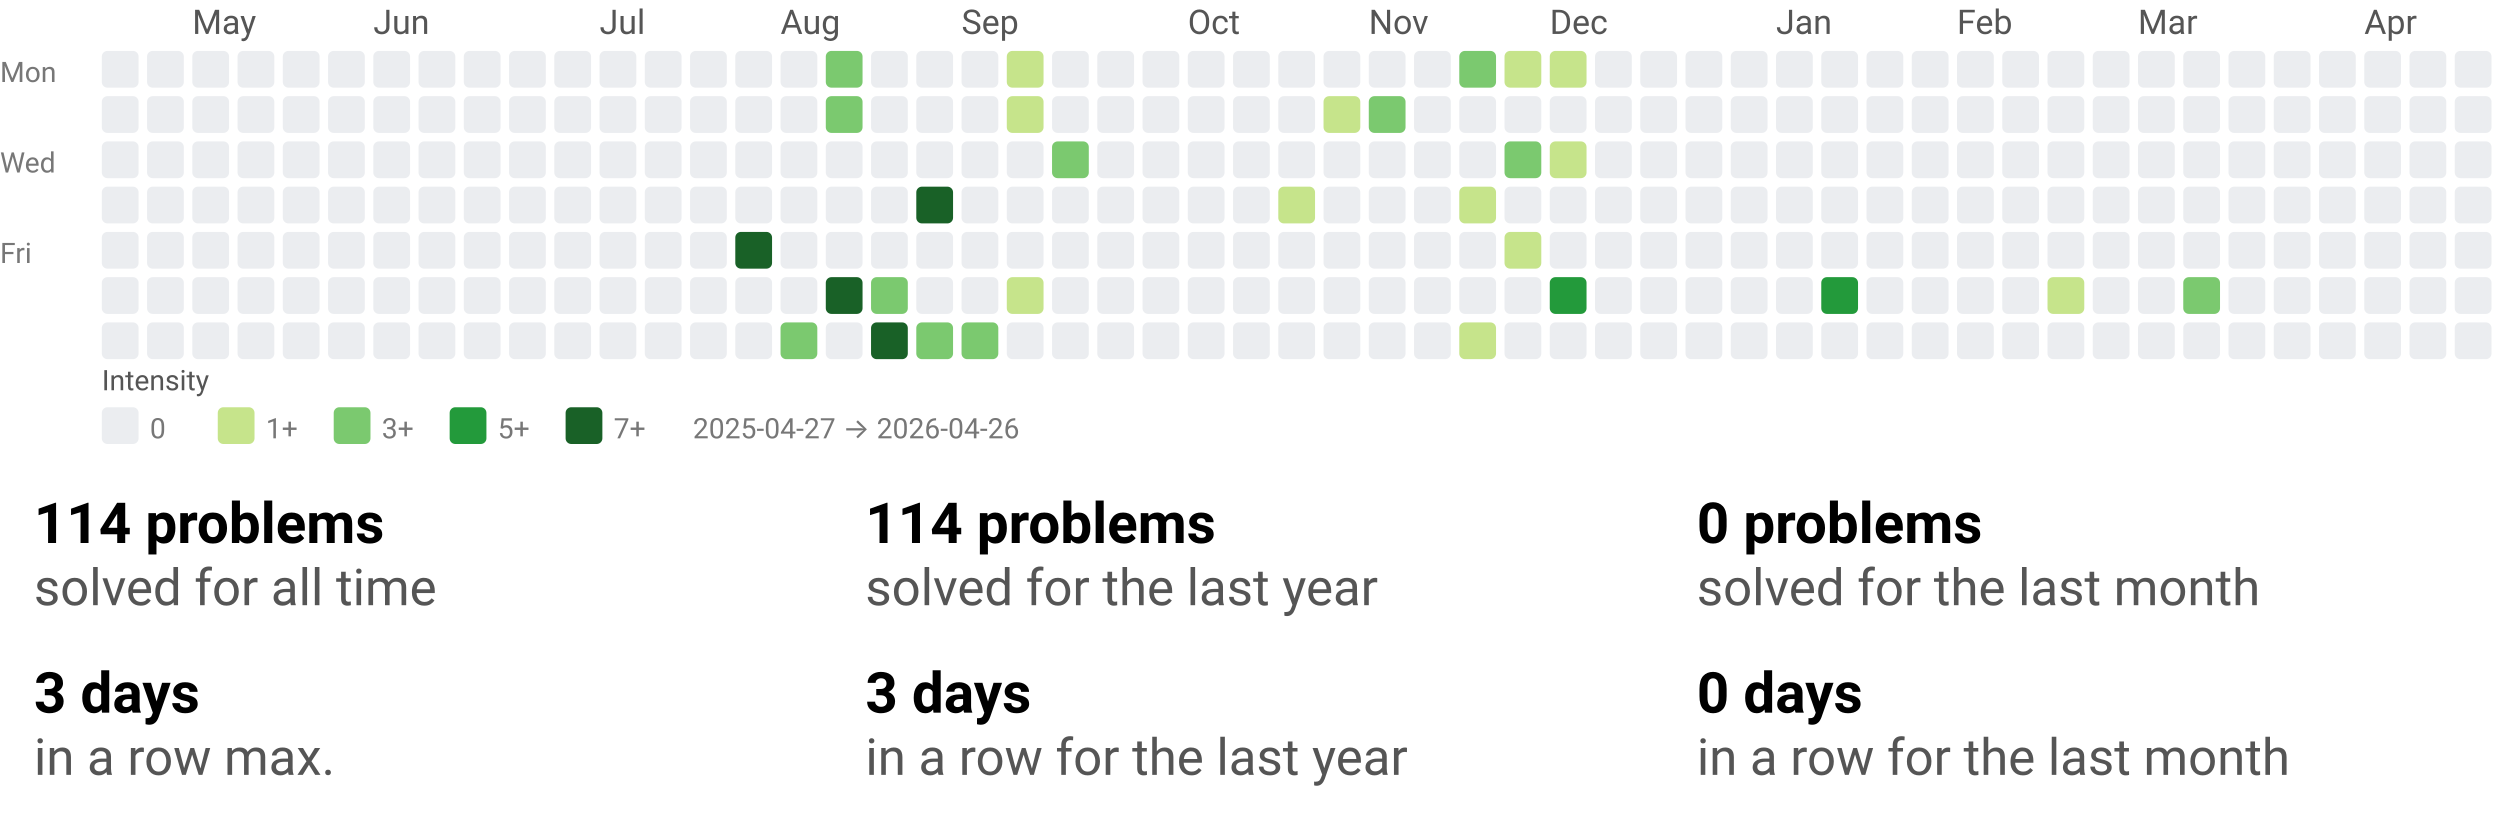
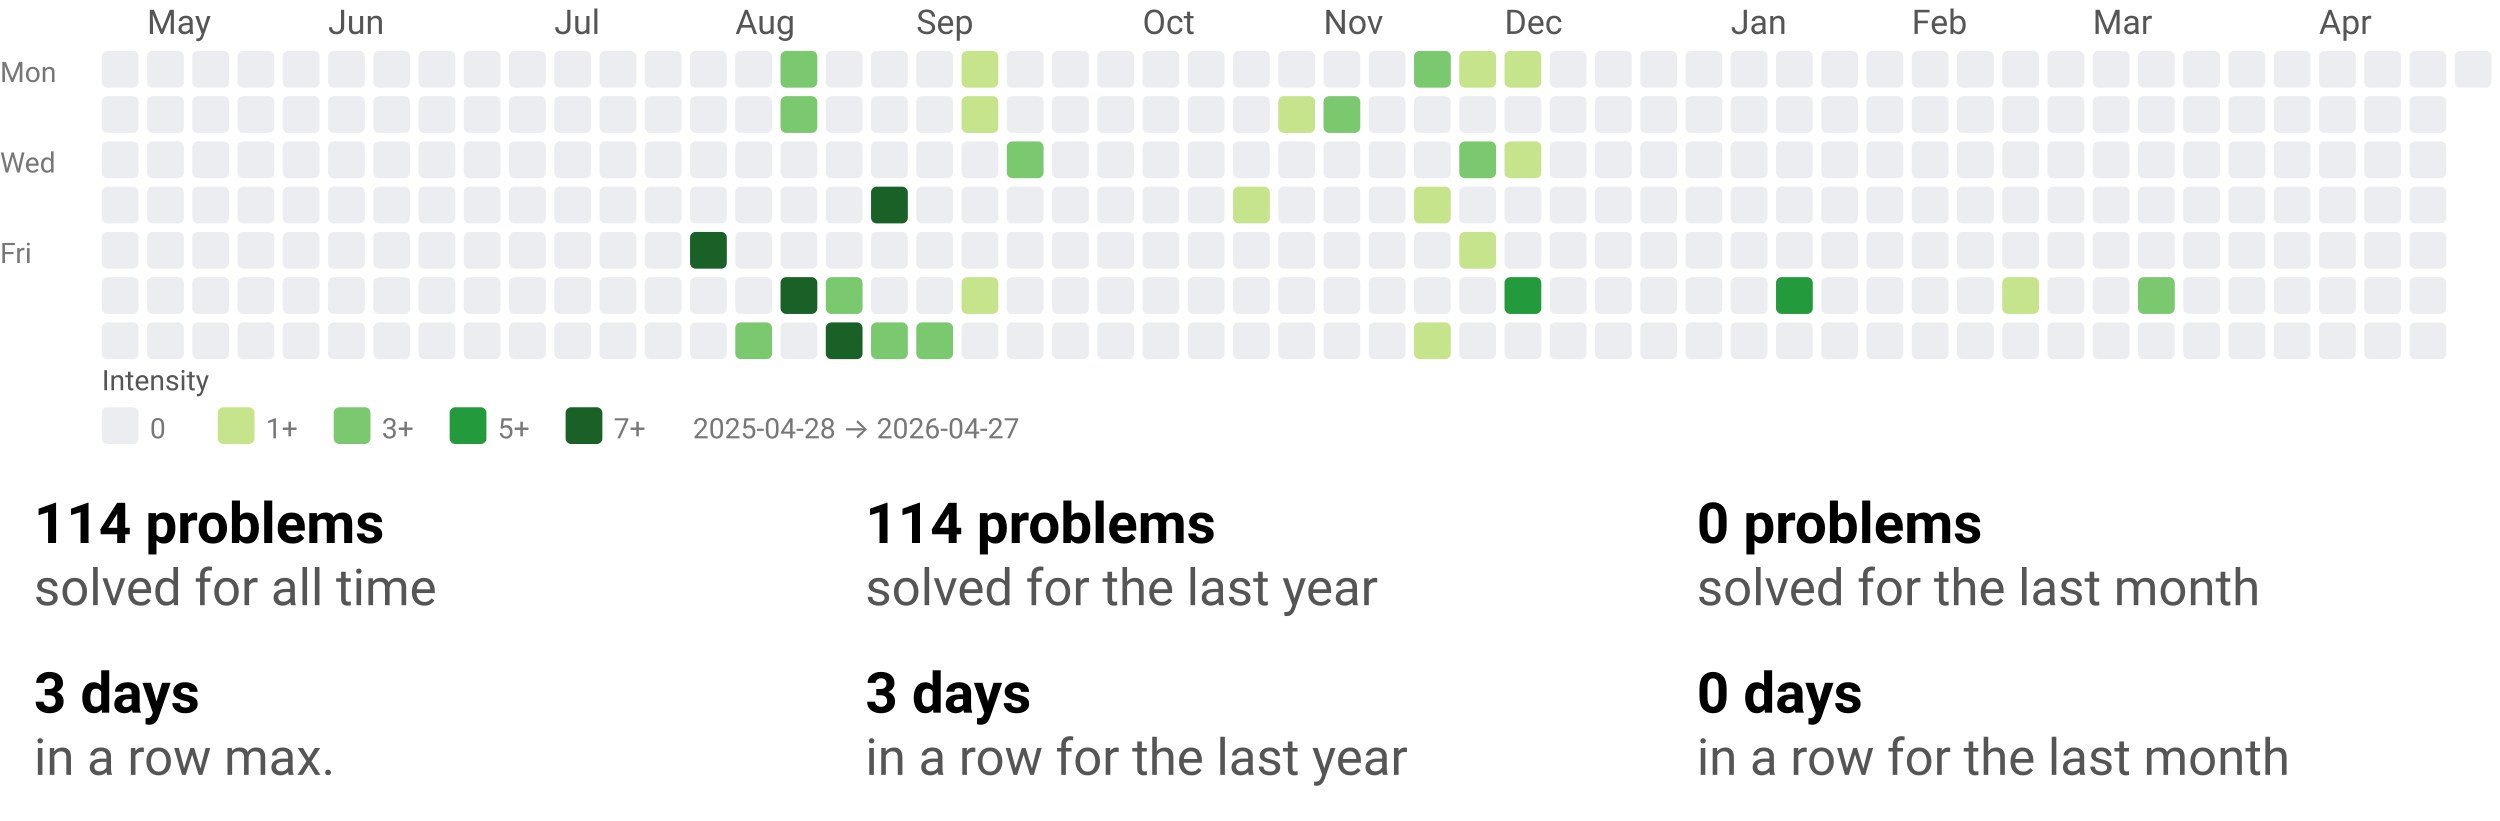
<svg xmlns="http://www.w3.org/2000/svg" width="884" height="290" viewBox="0 0 884 290" role="img" aria-labelledby="t d">
  <style>text{font-family:system-ui,-apple-system, Segoe UI, Roboto, Ubuntu, Cantarell, Noto Sans, sans-serif;}</style>
  <svg width="884" height="158" viewBox="0 0 884 158" role="img" aria-labelledby="title desc">
    <style>text{font-family:system-ui,-apple-system, Segoe UI, Roboto, Ubuntu, Cantarell, Noto Sans, sans-serif;}</style>
-     <text x="68" y="12" fill="#555">May</text>
-     <text x="132" y="12" fill="#555">Jun</text>
-     <text x="212" y="12" fill="#555">Jul</text>
-     <text x="276" y="12" fill="#555">Aug</text>
-     <text x="340" y="12" fill="#555">Sep</text>
-     <text x="420" y="12" fill="#555">Oct</text>
-     <text x="484" y="12" fill="#555">Nov</text>
-     <text x="548" y="12" fill="#555">Dec</text>
-     <text x="628" y="12" fill="#555">Jan</text>
-     <text x="692" y="12" fill="#555">Feb</text>
-     <text x="756" y="12" fill="#555">Mar</text>
-     <text x="836" y="12" fill="#555">Apr</text>
+     <text x="52" y="12" fill="#555">May</text>
+     <text x="116" y="12" fill="#555">Jun</text>
+     <text x="196" y="12" fill="#555">Jul</text>
+     <text x="260" y="12" fill="#555">Aug</text>
+     <text x="324" y="12" fill="#555">Sep</text>
+     <text x="404" y="12" fill="#555">Oct</text>
+     <text x="468" y="12" fill="#555">Nov</text>
+     <text x="532" y="12" fill="#555">Dec</text>
+     <text x="612" y="12" fill="#555">Jan</text>
+     <text x="676" y="12" fill="#555">Feb</text>
+     <text x="740" y="12" fill="#555">Mar</text>
+     <text x="820" y="12" fill="#555">Apr</text>
    <text x="0" y="29" font-size="10" fill="#777">Mon</text>
    <text x="0" y="61" font-size="10" fill="#777">Wed</text>
    <text x="0" y="93" font-size="10" fill="#777">Fri</text>
    <rect x="36" y="18" width="13" height="13" rx="2" ry="2" fill="#ebedf0" />
    <rect x="36" y="34" width="13" height="13" rx="2" ry="2" fill="#ebedf0" />
    <rect x="36" y="50" width="13" height="13" rx="2" ry="2" fill="#ebedf0" />
    <rect x="36" y="66" width="13" height="13" rx="2" ry="2" fill="#ebedf0" />
    <rect x="36" y="82" width="13" height="13" rx="2" ry="2" fill="#ebedf0" />
    <rect x="36" y="98" width="13" height="13" rx="2" ry="2" fill="#ebedf0" />
    <rect x="36" y="114" width="13" height="13" rx="2" ry="2" fill="#ebedf0" />
    <rect x="52" y="18" width="13" height="13" rx="2" ry="2" fill="#ebedf0" />
    <rect x="52" y="34" width="13" height="13" rx="2" ry="2" fill="#ebedf0" />
    <rect x="52" y="50" width="13" height="13" rx="2" ry="2" fill="#ebedf0" />
    <rect x="52" y="66" width="13" height="13" rx="2" ry="2" fill="#ebedf0" />
    <rect x="52" y="82" width="13" height="13" rx="2" ry="2" fill="#ebedf0" />
    <rect x="52" y="98" width="13" height="13" rx="2" ry="2" fill="#ebedf0" />
    <rect x="52" y="114" width="13" height="13" rx="2" ry="2" fill="#ebedf0" />
    <rect x="68" y="18" width="13" height="13" rx="2" ry="2" fill="#ebedf0" />
    <rect x="68" y="34" width="13" height="13" rx="2" ry="2" fill="#ebedf0" />
    <rect x="68" y="50" width="13" height="13" rx="2" ry="2" fill="#ebedf0" />
    <rect x="68" y="66" width="13" height="13" rx="2" ry="2" fill="#ebedf0" />
    <rect x="68" y="82" width="13" height="13" rx="2" ry="2" fill="#ebedf0" />
    <rect x="68" y="98" width="13" height="13" rx="2" ry="2" fill="#ebedf0" />
    <rect x="68" y="114" width="13" height="13" rx="2" ry="2" fill="#ebedf0" />
    <rect x="84" y="18" width="13" height="13" rx="2" ry="2" fill="#ebedf0" />
    <rect x="84" y="34" width="13" height="13" rx="2" ry="2" fill="#ebedf0" />
    <rect x="84" y="50" width="13" height="13" rx="2" ry="2" fill="#ebedf0" />
    <rect x="84" y="66" width="13" height="13" rx="2" ry="2" fill="#ebedf0" />
    <rect x="84" y="82" width="13" height="13" rx="2" ry="2" fill="#ebedf0" />
    <rect x="84" y="98" width="13" height="13" rx="2" ry="2" fill="#ebedf0" />
    <rect x="84" y="114" width="13" height="13" rx="2" ry="2" fill="#ebedf0" />
    <rect x="100" y="18" width="13" height="13" rx="2" ry="2" fill="#ebedf0" />
    <rect x="100" y="34" width="13" height="13" rx="2" ry="2" fill="#ebedf0" />
    <rect x="100" y="50" width="13" height="13" rx="2" ry="2" fill="#ebedf0" />
    <rect x="100" y="66" width="13" height="13" rx="2" ry="2" fill="#ebedf0" />
    <rect x="100" y="82" width="13" height="13" rx="2" ry="2" fill="#ebedf0" />
    <rect x="100" y="98" width="13" height="13" rx="2" ry="2" fill="#ebedf0" />
    <rect x="100" y="114" width="13" height="13" rx="2" ry="2" fill="#ebedf0" />
    <rect x="116" y="18" width="13" height="13" rx="2" ry="2" fill="#ebedf0" />
    <rect x="116" y="34" width="13" height="13" rx="2" ry="2" fill="#ebedf0" />
    <rect x="116" y="50" width="13" height="13" rx="2" ry="2" fill="#ebedf0" />
    <rect x="116" y="66" width="13" height="13" rx="2" ry="2" fill="#ebedf0" />
    <rect x="116" y="82" width="13" height="13" rx="2" ry="2" fill="#ebedf0" />
    <rect x="116" y="98" width="13" height="13" rx="2" ry="2" fill="#ebedf0" />
    <rect x="116" y="114" width="13" height="13" rx="2" ry="2" fill="#ebedf0" />
    <rect x="132" y="18" width="13" height="13" rx="2" ry="2" fill="#ebedf0" />
    <rect x="132" y="34" width="13" height="13" rx="2" ry="2" fill="#ebedf0" />
    <rect x="132" y="50" width="13" height="13" rx="2" ry="2" fill="#ebedf0" />
    <rect x="132" y="66" width="13" height="13" rx="2" ry="2" fill="#ebedf0" />
    <rect x="132" y="82" width="13" height="13" rx="2" ry="2" fill="#ebedf0" />
    <rect x="132" y="98" width="13" height="13" rx="2" ry="2" fill="#ebedf0" />
    <rect x="132" y="114" width="13" height="13" rx="2" ry="2" fill="#ebedf0" />
    <rect x="148" y="18" width="13" height="13" rx="2" ry="2" fill="#ebedf0" />
    <rect x="148" y="34" width="13" height="13" rx="2" ry="2" fill="#ebedf0" />
    <rect x="148" y="50" width="13" height="13" rx="2" ry="2" fill="#ebedf0" />
    <rect x="148" y="66" width="13" height="13" rx="2" ry="2" fill="#ebedf0" />
    <rect x="148" y="82" width="13" height="13" rx="2" ry="2" fill="#ebedf0" />
    <rect x="148" y="98" width="13" height="13" rx="2" ry="2" fill="#ebedf0" />
    <rect x="148" y="114" width="13" height="13" rx="2" ry="2" fill="#ebedf0" />
    <rect x="164" y="18" width="13" height="13" rx="2" ry="2" fill="#ebedf0" />
    <rect x="164" y="34" width="13" height="13" rx="2" ry="2" fill="#ebedf0" />
    <rect x="164" y="50" width="13" height="13" rx="2" ry="2" fill="#ebedf0" />
    <rect x="164" y="66" width="13" height="13" rx="2" ry="2" fill="#ebedf0" />
    <rect x="164" y="82" width="13" height="13" rx="2" ry="2" fill="#ebedf0" />
    <rect x="164" y="98" width="13" height="13" rx="2" ry="2" fill="#ebedf0" />
    <rect x="164" y="114" width="13" height="13" rx="2" ry="2" fill="#ebedf0" />
    <rect x="180" y="18" width="13" height="13" rx="2" ry="2" fill="#ebedf0" />
    <rect x="180" y="34" width="13" height="13" rx="2" ry="2" fill="#ebedf0" />
    <rect x="180" y="50" width="13" height="13" rx="2" ry="2" fill="#ebedf0" />
    <rect x="180" y="66" width="13" height="13" rx="2" ry="2" fill="#ebedf0" />
    <rect x="180" y="82" width="13" height="13" rx="2" ry="2" fill="#ebedf0" />
    <rect x="180" y="98" width="13" height="13" rx="2" ry="2" fill="#ebedf0" />
    <rect x="180" y="114" width="13" height="13" rx="2" ry="2" fill="#ebedf0" />
    <rect x="196" y="18" width="13" height="13" rx="2" ry="2" fill="#ebedf0" />
    <rect x="196" y="34" width="13" height="13" rx="2" ry="2" fill="#ebedf0" />
    <rect x="196" y="50" width="13" height="13" rx="2" ry="2" fill="#ebedf0" />
    <rect x="196" y="66" width="13" height="13" rx="2" ry="2" fill="#ebedf0" />
    <rect x="196" y="82" width="13" height="13" rx="2" ry="2" fill="#ebedf0" />
    <rect x="196" y="98" width="13" height="13" rx="2" ry="2" fill="#ebedf0" />
    <rect x="196" y="114" width="13" height="13" rx="2" ry="2" fill="#ebedf0" />
    <rect x="212" y="18" width="13" height="13" rx="2" ry="2" fill="#ebedf0" />
    <rect x="212" y="34" width="13" height="13" rx="2" ry="2" fill="#ebedf0" />
    <rect x="212" y="50" width="13" height="13" rx="2" ry="2" fill="#ebedf0" />
    <rect x="212" y="66" width="13" height="13" rx="2" ry="2" fill="#ebedf0" />
    <rect x="212" y="82" width="13" height="13" rx="2" ry="2" fill="#ebedf0" />
    <rect x="212" y="98" width="13" height="13" rx="2" ry="2" fill="#ebedf0" />
    <rect x="212" y="114" width="13" height="13" rx="2" ry="2" fill="#ebedf0" />
    <rect x="228" y="18" width="13" height="13" rx="2" ry="2" fill="#ebedf0" />
    <rect x="228" y="34" width="13" height="13" rx="2" ry="2" fill="#ebedf0" />
    <rect x="228" y="50" width="13" height="13" rx="2" ry="2" fill="#ebedf0" />
    <rect x="228" y="66" width="13" height="13" rx="2" ry="2" fill="#ebedf0" />
    <rect x="228" y="82" width="13" height="13" rx="2" ry="2" fill="#ebedf0" />
    <rect x="228" y="98" width="13" height="13" rx="2" ry="2" fill="#ebedf0" />
    <rect x="228" y="114" width="13" height="13" rx="2" ry="2" fill="#ebedf0" />
    <rect x="244" y="18" width="13" height="13" rx="2" ry="2" fill="#ebedf0" />
    <rect x="244" y="34" width="13" height="13" rx="2" ry="2" fill="#ebedf0" />
    <rect x="244" y="50" width="13" height="13" rx="2" ry="2" fill="#ebedf0" />
    <rect x="244" y="66" width="13" height="13" rx="2" ry="2" fill="#ebedf0" />
-     <rect x="244" y="82" width="13" height="13" rx="2" ry="2" fill="#ebedf0" />
+     <rect x="244" y="82" width="13" height="13" rx="2" ry="2" fill="#196127" />
    <rect x="244" y="98" width="13" height="13" rx="2" ry="2" fill="#ebedf0" />
    <rect x="244" y="114" width="13" height="13" rx="2" ry="2" fill="#ebedf0" />
    <rect x="260" y="18" width="13" height="13" rx="2" ry="2" fill="#ebedf0" />
    <rect x="260" y="34" width="13" height="13" rx="2" ry="2" fill="#ebedf0" />
    <rect x="260" y="50" width="13" height="13" rx="2" ry="2" fill="#ebedf0" />
    <rect x="260" y="66" width="13" height="13" rx="2" ry="2" fill="#ebedf0" />
-     <rect x="260" y="82" width="13" height="13" rx="2" ry="2" fill="#196127" />
+     <rect x="260" y="82" width="13" height="13" rx="2" ry="2" fill="#ebedf0" />
    <rect x="260" y="98" width="13" height="13" rx="2" ry="2" fill="#ebedf0" />
-     <rect x="260" y="114" width="13" height="13" rx="2" ry="2" fill="#ebedf0" />
-     <rect x="276" y="18" width="13" height="13" rx="2" ry="2" fill="#ebedf0" />
-     <rect x="276" y="34" width="13" height="13" rx="2" ry="2" fill="#ebedf0" />
+     <rect x="260" y="114" width="13" height="13" rx="2" ry="2" fill="#7bc96f" />
+     <rect x="276" y="18" width="13" height="13" rx="2" ry="2" fill="#7bc96f" />
+     <rect x="276" y="34" width="13" height="13" rx="2" ry="2" fill="#7bc96f" />
    <rect x="276" y="50" width="13" height="13" rx="2" ry="2" fill="#ebedf0" />
    <rect x="276" y="66" width="13" height="13" rx="2" ry="2" fill="#ebedf0" />
    <rect x="276" y="82" width="13" height="13" rx="2" ry="2" fill="#ebedf0" />
-     <rect x="276" y="98" width="13" height="13" rx="2" ry="2" fill="#ebedf0" />
-     <rect x="276" y="114" width="13" height="13" rx="2" ry="2" fill="#7bc96f" />
-     <rect x="292" y="18" width="13" height="13" rx="2" ry="2" fill="#7bc96f" />
-     <rect x="292" y="34" width="13" height="13" rx="2" ry="2" fill="#7bc96f" />
+     <rect x="276" y="98" width="13" height="13" rx="2" ry="2" fill="#196127" />
+     <rect x="276" y="114" width="13" height="13" rx="2" ry="2" fill="#ebedf0" />
+     <rect x="292" y="18" width="13" height="13" rx="2" ry="2" fill="#ebedf0" />
+     <rect x="292" y="34" width="13" height="13" rx="2" ry="2" fill="#ebedf0" />
    <rect x="292" y="50" width="13" height="13" rx="2" ry="2" fill="#ebedf0" />
    <rect x="292" y="66" width="13" height="13" rx="2" ry="2" fill="#ebedf0" />
    <rect x="292" y="82" width="13" height="13" rx="2" ry="2" fill="#ebedf0" />
-     <rect x="292" y="98" width="13" height="13" rx="2" ry="2" fill="#196127" />
-     <rect x="292" y="114" width="13" height="13" rx="2" ry="2" fill="#ebedf0" />
+     <rect x="292" y="98" width="13" height="13" rx="2" ry="2" fill="#7bc96f" />
+     <rect x="292" y="114" width="13" height="13" rx="2" ry="2" fill="#196127" />
    <rect x="308" y="18" width="13" height="13" rx="2" ry="2" fill="#ebedf0" />
    <rect x="308" y="34" width="13" height="13" rx="2" ry="2" fill="#ebedf0" />
    <rect x="308" y="50" width="13" height="13" rx="2" ry="2" fill="#ebedf0" />
-     <rect x="308" y="66" width="13" height="13" rx="2" ry="2" fill="#ebedf0" />
+     <rect x="308" y="66" width="13" height="13" rx="2" ry="2" fill="#196127" />
    <rect x="308" y="82" width="13" height="13" rx="2" ry="2" fill="#ebedf0" />
-     <rect x="308" y="98" width="13" height="13" rx="2" ry="2" fill="#7bc96f" />
-     <rect x="308" y="114" width="13" height="13" rx="2" ry="2" fill="#196127" />
+     <rect x="308" y="98" width="13" height="13" rx="2" ry="2" fill="#ebedf0" />
+     <rect x="308" y="114" width="13" height="13" rx="2" ry="2" fill="#7bc96f" />
    <rect x="324" y="18" width="13" height="13" rx="2" ry="2" fill="#ebedf0" />
    <rect x="324" y="34" width="13" height="13" rx="2" ry="2" fill="#ebedf0" />
    <rect x="324" y="50" width="13" height="13" rx="2" ry="2" fill="#ebedf0" />
-     <rect x="324" y="66" width="13" height="13" rx="2" ry="2" fill="#196127" />
+     <rect x="324" y="66" width="13" height="13" rx="2" ry="2" fill="#ebedf0" />
    <rect x="324" y="82" width="13" height="13" rx="2" ry="2" fill="#ebedf0" />
    <rect x="324" y="98" width="13" height="13" rx="2" ry="2" fill="#ebedf0" />
    <rect x="324" y="114" width="13" height="13" rx="2" ry="2" fill="#7bc96f" />
-     <rect x="340" y="18" width="13" height="13" rx="2" ry="2" fill="#ebedf0" />
-     <rect x="340" y="34" width="13" height="13" rx="2" ry="2" fill="#ebedf0" />
+     <rect x="340" y="18" width="13" height="13" rx="2" ry="2" fill="#c6e48b" />
+     <rect x="340" y="34" width="13" height="13" rx="2" ry="2" fill="#c6e48b" />
    <rect x="340" y="50" width="13" height="13" rx="2" ry="2" fill="#ebedf0" />
    <rect x="340" y="66" width="13" height="13" rx="2" ry="2" fill="#ebedf0" />
    <rect x="340" y="82" width="13" height="13" rx="2" ry="2" fill="#ebedf0" />
-     <rect x="340" y="98" width="13" height="13" rx="2" ry="2" fill="#ebedf0" />
-     <rect x="340" y="114" width="13" height="13" rx="2" ry="2" fill="#7bc96f" />
-     <rect x="356" y="18" width="13" height="13" rx="2" ry="2" fill="#c6e48b" />
-     <rect x="356" y="34" width="13" height="13" rx="2" ry="2" fill="#c6e48b" />
-     <rect x="356" y="50" width="13" height="13" rx="2" ry="2" fill="#ebedf0" />
+     <rect x="340" y="98" width="13" height="13" rx="2" ry="2" fill="#c6e48b" />
+     <rect x="340" y="114" width="13" height="13" rx="2" ry="2" fill="#ebedf0" />
+     <rect x="356" y="18" width="13" height="13" rx="2" ry="2" fill="#ebedf0" />
+     <rect x="356" y="34" width="13" height="13" rx="2" ry="2" fill="#ebedf0" />
+     <rect x="356" y="50" width="13" height="13" rx="2" ry="2" fill="#7bc96f" />
    <rect x="356" y="66" width="13" height="13" rx="2" ry="2" fill="#ebedf0" />
    <rect x="356" y="82" width="13" height="13" rx="2" ry="2" fill="#ebedf0" />
-     <rect x="356" y="98" width="13" height="13" rx="2" ry="2" fill="#c6e48b" />
+     <rect x="356" y="98" width="13" height="13" rx="2" ry="2" fill="#ebedf0" />
    <rect x="356" y="114" width="13" height="13" rx="2" ry="2" fill="#ebedf0" />
    <rect x="372" y="18" width="13" height="13" rx="2" ry="2" fill="#ebedf0" />
    <rect x="372" y="34" width="13" height="13" rx="2" ry="2" fill="#ebedf0" />
-     <rect x="372" y="50" width="13" height="13" rx="2" ry="2" fill="#7bc96f" />
+     <rect x="372" y="50" width="13" height="13" rx="2" ry="2" fill="#ebedf0" />
    <rect x="372" y="66" width="13" height="13" rx="2" ry="2" fill="#ebedf0" />
    <rect x="372" y="82" width="13" height="13" rx="2" ry="2" fill="#ebedf0" />
    <rect x="372" y="98" width="13" height="13" rx="2" ry="2" fill="#ebedf0" />
    <rect x="372" y="114" width="13" height="13" rx="2" ry="2" fill="#ebedf0" />
    <rect x="388" y="18" width="13" height="13" rx="2" ry="2" fill="#ebedf0" />
    <rect x="388" y="34" width="13" height="13" rx="2" ry="2" fill="#ebedf0" />
    <rect x="388" y="50" width="13" height="13" rx="2" ry="2" fill="#ebedf0" />
    <rect x="388" y="66" width="13" height="13" rx="2" ry="2" fill="#ebedf0" />
    <rect x="388" y="82" width="13" height="13" rx="2" ry="2" fill="#ebedf0" />
    <rect x="388" y="98" width="13" height="13" rx="2" ry="2" fill="#ebedf0" />
    <rect x="388" y="114" width="13" height="13" rx="2" ry="2" fill="#ebedf0" />
    <rect x="404" y="18" width="13" height="13" rx="2" ry="2" fill="#ebedf0" />
    <rect x="404" y="34" width="13" height="13" rx="2" ry="2" fill="#ebedf0" />
    <rect x="404" y="50" width="13" height="13" rx="2" ry="2" fill="#ebedf0" />
    <rect x="404" y="66" width="13" height="13" rx="2" ry="2" fill="#ebedf0" />
    <rect x="404" y="82" width="13" height="13" rx="2" ry="2" fill="#ebedf0" />
    <rect x="404" y="98" width="13" height="13" rx="2" ry="2" fill="#ebedf0" />
    <rect x="404" y="114" width="13" height="13" rx="2" ry="2" fill="#ebedf0" />
    <rect x="420" y="18" width="13" height="13" rx="2" ry="2" fill="#ebedf0" />
    <rect x="420" y="34" width="13" height="13" rx="2" ry="2" fill="#ebedf0" />
    <rect x="420" y="50" width="13" height="13" rx="2" ry="2" fill="#ebedf0" />
    <rect x="420" y="66" width="13" height="13" rx="2" ry="2" fill="#ebedf0" />
    <rect x="420" y="82" width="13" height="13" rx="2" ry="2" fill="#ebedf0" />
    <rect x="420" y="98" width="13" height="13" rx="2" ry="2" fill="#ebedf0" />
    <rect x="420" y="114" width="13" height="13" rx="2" ry="2" fill="#ebedf0" />
    <rect x="436" y="18" width="13" height="13" rx="2" ry="2" fill="#ebedf0" />
    <rect x="436" y="34" width="13" height="13" rx="2" ry="2" fill="#ebedf0" />
    <rect x="436" y="50" width="13" height="13" rx="2" ry="2" fill="#ebedf0" />
-     <rect x="436" y="66" width="13" height="13" rx="2" ry="2" fill="#ebedf0" />
+     <rect x="436" y="66" width="13" height="13" rx="2" ry="2" fill="#c6e48b" />
    <rect x="436" y="82" width="13" height="13" rx="2" ry="2" fill="#ebedf0" />
    <rect x="436" y="98" width="13" height="13" rx="2" ry="2" fill="#ebedf0" />
    <rect x="436" y="114" width="13" height="13" rx="2" ry="2" fill="#ebedf0" />
    <rect x="452" y="18" width="13" height="13" rx="2" ry="2" fill="#ebedf0" />
-     <rect x="452" y="34" width="13" height="13" rx="2" ry="2" fill="#ebedf0" />
+     <rect x="452" y="34" width="13" height="13" rx="2" ry="2" fill="#c6e48b" />
    <rect x="452" y="50" width="13" height="13" rx="2" ry="2" fill="#ebedf0" />
-     <rect x="452" y="66" width="13" height="13" rx="2" ry="2" fill="#c6e48b" />
+     <rect x="452" y="66" width="13" height="13" rx="2" ry="2" fill="#ebedf0" />
    <rect x="452" y="82" width="13" height="13" rx="2" ry="2" fill="#ebedf0" />
    <rect x="452" y="98" width="13" height="13" rx="2" ry="2" fill="#ebedf0" />
    <rect x="452" y="114" width="13" height="13" rx="2" ry="2" fill="#ebedf0" />
    <rect x="468" y="18" width="13" height="13" rx="2" ry="2" fill="#ebedf0" />
-     <rect x="468" y="34" width="13" height="13" rx="2" ry="2" fill="#c6e48b" />
+     <rect x="468" y="34" width="13" height="13" rx="2" ry="2" fill="#7bc96f" />
    <rect x="468" y="50" width="13" height="13" rx="2" ry="2" fill="#ebedf0" />
    <rect x="468" y="66" width="13" height="13" rx="2" ry="2" fill="#ebedf0" />
    <rect x="468" y="82" width="13" height="13" rx="2" ry="2" fill="#ebedf0" />
    <rect x="468" y="98" width="13" height="13" rx="2" ry="2" fill="#ebedf0" />
    <rect x="468" y="114" width="13" height="13" rx="2" ry="2" fill="#ebedf0" />
    <rect x="484" y="18" width="13" height="13" rx="2" ry="2" fill="#ebedf0" />
-     <rect x="484" y="34" width="13" height="13" rx="2" ry="2" fill="#7bc96f" />
+     <rect x="484" y="34" width="13" height="13" rx="2" ry="2" fill="#ebedf0" />
    <rect x="484" y="50" width="13" height="13" rx="2" ry="2" fill="#ebedf0" />
    <rect x="484" y="66" width="13" height="13" rx="2" ry="2" fill="#ebedf0" />
    <rect x="484" y="82" width="13" height="13" rx="2" ry="2" fill="#ebedf0" />
    <rect x="484" y="98" width="13" height="13" rx="2" ry="2" fill="#ebedf0" />
    <rect x="484" y="114" width="13" height="13" rx="2" ry="2" fill="#ebedf0" />
-     <rect x="500" y="18" width="13" height="13" rx="2" ry="2" fill="#ebedf0" />
+     <rect x="500" y="18" width="13" height="13" rx="2" ry="2" fill="#7bc96f" />
    <rect x="500" y="34" width="13" height="13" rx="2" ry="2" fill="#ebedf0" />
    <rect x="500" y="50" width="13" height="13" rx="2" ry="2" fill="#ebedf0" />
-     <rect x="500" y="66" width="13" height="13" rx="2" ry="2" fill="#ebedf0" />
+     <rect x="500" y="66" width="13" height="13" rx="2" ry="2" fill="#c6e48b" />
    <rect x="500" y="82" width="13" height="13" rx="2" ry="2" fill="#ebedf0" />
    <rect x="500" y="98" width="13" height="13" rx="2" ry="2" fill="#ebedf0" />
-     <rect x="500" y="114" width="13" height="13" rx="2" ry="2" fill="#ebedf0" />
-     <rect x="516" y="18" width="13" height="13" rx="2" ry="2" fill="#7bc96f" />
+     <rect x="500" y="114" width="13" height="13" rx="2" ry="2" fill="#c6e48b" />
+     <rect x="516" y="18" width="13" height="13" rx="2" ry="2" fill="#c6e48b" />
    <rect x="516" y="34" width="13" height="13" rx="2" ry="2" fill="#ebedf0" />
-     <rect x="516" y="50" width="13" height="13" rx="2" ry="2" fill="#ebedf0" />
-     <rect x="516" y="66" width="13" height="13" rx="2" ry="2" fill="#c6e48b" />
-     <rect x="516" y="82" width="13" height="13" rx="2" ry="2" fill="#ebedf0" />
+     <rect x="516" y="50" width="13" height="13" rx="2" ry="2" fill="#7bc96f" />
+     <rect x="516" y="66" width="13" height="13" rx="2" ry="2" fill="#ebedf0" />
+     <rect x="516" y="82" width="13" height="13" rx="2" ry="2" fill="#c6e48b" />
    <rect x="516" y="98" width="13" height="13" rx="2" ry="2" fill="#ebedf0" />
-     <rect x="516" y="114" width="13" height="13" rx="2" ry="2" fill="#c6e48b" />
+     <rect x="516" y="114" width="13" height="13" rx="2" ry="2" fill="#ebedf0" />
    <rect x="532" y="18" width="13" height="13" rx="2" ry="2" fill="#c6e48b" />
    <rect x="532" y="34" width="13" height="13" rx="2" ry="2" fill="#ebedf0" />
-     <rect x="532" y="50" width="13" height="13" rx="2" ry="2" fill="#7bc96f" />
+     <rect x="532" y="50" width="13" height="13" rx="2" ry="2" fill="#c6e48b" />
    <rect x="532" y="66" width="13" height="13" rx="2" ry="2" fill="#ebedf0" />
-     <rect x="532" y="82" width="13" height="13" rx="2" ry="2" fill="#c6e48b" />
-     <rect x="532" y="98" width="13" height="13" rx="2" ry="2" fill="#ebedf0" />
+     <rect x="532" y="82" width="13" height="13" rx="2" ry="2" fill="#ebedf0" />
+     <rect x="532" y="98" width="13" height="13" rx="2" ry="2" fill="#239a3b" />
    <rect x="532" y="114" width="13" height="13" rx="2" ry="2" fill="#ebedf0" />
-     <rect x="548" y="18" width="13" height="13" rx="2" ry="2" fill="#c6e48b" />
+     <rect x="548" y="18" width="13" height="13" rx="2" ry="2" fill="#ebedf0" />
    <rect x="548" y="34" width="13" height="13" rx="2" ry="2" fill="#ebedf0" />
-     <rect x="548" y="50" width="13" height="13" rx="2" ry="2" fill="#c6e48b" />
+     <rect x="548" y="50" width="13" height="13" rx="2" ry="2" fill="#ebedf0" />
    <rect x="548" y="66" width="13" height="13" rx="2" ry="2" fill="#ebedf0" />
    <rect x="548" y="82" width="13" height="13" rx="2" ry="2" fill="#ebedf0" />
-     <rect x="548" y="98" width="13" height="13" rx="2" ry="2" fill="#239a3b" />
+     <rect x="548" y="98" width="13" height="13" rx="2" ry="2" fill="#ebedf0" />
    <rect x="548" y="114" width="13" height="13" rx="2" ry="2" fill="#ebedf0" />
    <rect x="564" y="18" width="13" height="13" rx="2" ry="2" fill="#ebedf0" />
    <rect x="564" y="34" width="13" height="13" rx="2" ry="2" fill="#ebedf0" />
    <rect x="564" y="50" width="13" height="13" rx="2" ry="2" fill="#ebedf0" />
    <rect x="564" y="66" width="13" height="13" rx="2" ry="2" fill="#ebedf0" />
    <rect x="564" y="82" width="13" height="13" rx="2" ry="2" fill="#ebedf0" />
    <rect x="564" y="98" width="13" height="13" rx="2" ry="2" fill="#ebedf0" />
    <rect x="564" y="114" width="13" height="13" rx="2" ry="2" fill="#ebedf0" />
    <rect x="580" y="18" width="13" height="13" rx="2" ry="2" fill="#ebedf0" />
    <rect x="580" y="34" width="13" height="13" rx="2" ry="2" fill="#ebedf0" />
    <rect x="580" y="50" width="13" height="13" rx="2" ry="2" fill="#ebedf0" />
    <rect x="580" y="66" width="13" height="13" rx="2" ry="2" fill="#ebedf0" />
    <rect x="580" y="82" width="13" height="13" rx="2" ry="2" fill="#ebedf0" />
    <rect x="580" y="98" width="13" height="13" rx="2" ry="2" fill="#ebedf0" />
    <rect x="580" y="114" width="13" height="13" rx="2" ry="2" fill="#ebedf0" />
    <rect x="596" y="18" width="13" height="13" rx="2" ry="2" fill="#ebedf0" />
    <rect x="596" y="34" width="13" height="13" rx="2" ry="2" fill="#ebedf0" />
    <rect x="596" y="50" width="13" height="13" rx="2" ry="2" fill="#ebedf0" />
    <rect x="596" y="66" width="13" height="13" rx="2" ry="2" fill="#ebedf0" />
    <rect x="596" y="82" width="13" height="13" rx="2" ry="2" fill="#ebedf0" />
    <rect x="596" y="98" width="13" height="13" rx="2" ry="2" fill="#ebedf0" />
    <rect x="596" y="114" width="13" height="13" rx="2" ry="2" fill="#ebedf0" />
    <rect x="612" y="18" width="13" height="13" rx="2" ry="2" fill="#ebedf0" />
    <rect x="612" y="34" width="13" height="13" rx="2" ry="2" fill="#ebedf0" />
    <rect x="612" y="50" width="13" height="13" rx="2" ry="2" fill="#ebedf0" />
    <rect x="612" y="66" width="13" height="13" rx="2" ry="2" fill="#ebedf0" />
    <rect x="612" y="82" width="13" height="13" rx="2" ry="2" fill="#ebedf0" />
    <rect x="612" y="98" width="13" height="13" rx="2" ry="2" fill="#ebedf0" />
    <rect x="612" y="114" width="13" height="13" rx="2" ry="2" fill="#ebedf0" />
    <rect x="628" y="18" width="13" height="13" rx="2" ry="2" fill="#ebedf0" />
    <rect x="628" y="34" width="13" height="13" rx="2" ry="2" fill="#ebedf0" />
    <rect x="628" y="50" width="13" height="13" rx="2" ry="2" fill="#ebedf0" />
    <rect x="628" y="66" width="13" height="13" rx="2" ry="2" fill="#ebedf0" />
    <rect x="628" y="82" width="13" height="13" rx="2" ry="2" fill="#ebedf0" />
-     <rect x="628" y="98" width="13" height="13" rx="2" ry="2" fill="#ebedf0" />
+     <rect x="628" y="98" width="13" height="13" rx="2" ry="2" fill="#239a3b" />
    <rect x="628" y="114" width="13" height="13" rx="2" ry="2" fill="#ebedf0" />
    <rect x="644" y="18" width="13" height="13" rx="2" ry="2" fill="#ebedf0" />
    <rect x="644" y="34" width="13" height="13" rx="2" ry="2" fill="#ebedf0" />
    <rect x="644" y="50" width="13" height="13" rx="2" ry="2" fill="#ebedf0" />
    <rect x="644" y="66" width="13" height="13" rx="2" ry="2" fill="#ebedf0" />
    <rect x="644" y="82" width="13" height="13" rx="2" ry="2" fill="#ebedf0" />
-     <rect x="644" y="98" width="13" height="13" rx="2" ry="2" fill="#239a3b" />
+     <rect x="644" y="98" width="13" height="13" rx="2" ry="2" fill="#ebedf0" />
    <rect x="644" y="114" width="13" height="13" rx="2" ry="2" fill="#ebedf0" />
    <rect x="660" y="18" width="13" height="13" rx="2" ry="2" fill="#ebedf0" />
    <rect x="660" y="34" width="13" height="13" rx="2" ry="2" fill="#ebedf0" />
    <rect x="660" y="50" width="13" height="13" rx="2" ry="2" fill="#ebedf0" />
    <rect x="660" y="66" width="13" height="13" rx="2" ry="2" fill="#ebedf0" />
    <rect x="660" y="82" width="13" height="13" rx="2" ry="2" fill="#ebedf0" />
    <rect x="660" y="98" width="13" height="13" rx="2" ry="2" fill="#ebedf0" />
    <rect x="660" y="114" width="13" height="13" rx="2" ry="2" fill="#ebedf0" />
    <rect x="676" y="18" width="13" height="13" rx="2" ry="2" fill="#ebedf0" />
    <rect x="676" y="34" width="13" height="13" rx="2" ry="2" fill="#ebedf0" />
    <rect x="676" y="50" width="13" height="13" rx="2" ry="2" fill="#ebedf0" />
    <rect x="676" y="66" width="13" height="13" rx="2" ry="2" fill="#ebedf0" />
    <rect x="676" y="82" width="13" height="13" rx="2" ry="2" fill="#ebedf0" />
    <rect x="676" y="98" width="13" height="13" rx="2" ry="2" fill="#ebedf0" />
    <rect x="676" y="114" width="13" height="13" rx="2" ry="2" fill="#ebedf0" />
    <rect x="692" y="18" width="13" height="13" rx="2" ry="2" fill="#ebedf0" />
    <rect x="692" y="34" width="13" height="13" rx="2" ry="2" fill="#ebedf0" />
    <rect x="692" y="50" width="13" height="13" rx="2" ry="2" fill="#ebedf0" />
    <rect x="692" y="66" width="13" height="13" rx="2" ry="2" fill="#ebedf0" />
    <rect x="692" y="82" width="13" height="13" rx="2" ry="2" fill="#ebedf0" />
    <rect x="692" y="98" width="13" height="13" rx="2" ry="2" fill="#ebedf0" />
    <rect x="692" y="114" width="13" height="13" rx="2" ry="2" fill="#ebedf0" />
    <rect x="708" y="18" width="13" height="13" rx="2" ry="2" fill="#ebedf0" />
    <rect x="708" y="34" width="13" height="13" rx="2" ry="2" fill="#ebedf0" />
    <rect x="708" y="50" width="13" height="13" rx="2" ry="2" fill="#ebedf0" />
    <rect x="708" y="66" width="13" height="13" rx="2" ry="2" fill="#ebedf0" />
    <rect x="708" y="82" width="13" height="13" rx="2" ry="2" fill="#ebedf0" />
-     <rect x="708" y="98" width="13" height="13" rx="2" ry="2" fill="#ebedf0" />
+     <rect x="708" y="98" width="13" height="13" rx="2" ry="2" fill="#c6e48b" />
    <rect x="708" y="114" width="13" height="13" rx="2" ry="2" fill="#ebedf0" />
    <rect x="724" y="18" width="13" height="13" rx="2" ry="2" fill="#ebedf0" />
    <rect x="724" y="34" width="13" height="13" rx="2" ry="2" fill="#ebedf0" />
    <rect x="724" y="50" width="13" height="13" rx="2" ry="2" fill="#ebedf0" />
    <rect x="724" y="66" width="13" height="13" rx="2" ry="2" fill="#ebedf0" />
    <rect x="724" y="82" width="13" height="13" rx="2" ry="2" fill="#ebedf0" />
-     <rect x="724" y="98" width="13" height="13" rx="2" ry="2" fill="#c6e48b" />
+     <rect x="724" y="98" width="13" height="13" rx="2" ry="2" fill="#ebedf0" />
    <rect x="724" y="114" width="13" height="13" rx="2" ry="2" fill="#ebedf0" />
    <rect x="740" y="18" width="13" height="13" rx="2" ry="2" fill="#ebedf0" />
    <rect x="740" y="34" width="13" height="13" rx="2" ry="2" fill="#ebedf0" />
    <rect x="740" y="50" width="13" height="13" rx="2" ry="2" fill="#ebedf0" />
    <rect x="740" y="66" width="13" height="13" rx="2" ry="2" fill="#ebedf0" />
    <rect x="740" y="82" width="13" height="13" rx="2" ry="2" fill="#ebedf0" />
    <rect x="740" y="98" width="13" height="13" rx="2" ry="2" fill="#ebedf0" />
    <rect x="740" y="114" width="13" height="13" rx="2" ry="2" fill="#ebedf0" />
    <rect x="756" y="18" width="13" height="13" rx="2" ry="2" fill="#ebedf0" />
    <rect x="756" y="34" width="13" height="13" rx="2" ry="2" fill="#ebedf0" />
    <rect x="756" y="50" width="13" height="13" rx="2" ry="2" fill="#ebedf0" />
    <rect x="756" y="66" width="13" height="13" rx="2" ry="2" fill="#ebedf0" />
    <rect x="756" y="82" width="13" height="13" rx="2" ry="2" fill="#ebedf0" />
-     <rect x="756" y="98" width="13" height="13" rx="2" ry="2" fill="#ebedf0" />
+     <rect x="756" y="98" width="13" height="13" rx="2" ry="2" fill="#7bc96f" />
    <rect x="756" y="114" width="13" height="13" rx="2" ry="2" fill="#ebedf0" />
    <rect x="772" y="18" width="13" height="13" rx="2" ry="2" fill="#ebedf0" />
    <rect x="772" y="34" width="13" height="13" rx="2" ry="2" fill="#ebedf0" />
    <rect x="772" y="50" width="13" height="13" rx="2" ry="2" fill="#ebedf0" />
    <rect x="772" y="66" width="13" height="13" rx="2" ry="2" fill="#ebedf0" />
    <rect x="772" y="82" width="13" height="13" rx="2" ry="2" fill="#ebedf0" />
-     <rect x="772" y="98" width="13" height="13" rx="2" ry="2" fill="#7bc96f" />
+     <rect x="772" y="98" width="13" height="13" rx="2" ry="2" fill="#ebedf0" />
    <rect x="772" y="114" width="13" height="13" rx="2" ry="2" fill="#ebedf0" />
    <rect x="788" y="18" width="13" height="13" rx="2" ry="2" fill="#ebedf0" />
    <rect x="788" y="34" width="13" height="13" rx="2" ry="2" fill="#ebedf0" />
    <rect x="788" y="50" width="13" height="13" rx="2" ry="2" fill="#ebedf0" />
    <rect x="788" y="66" width="13" height="13" rx="2" ry="2" fill="#ebedf0" />
    <rect x="788" y="82" width="13" height="13" rx="2" ry="2" fill="#ebedf0" />
    <rect x="788" y="98" width="13" height="13" rx="2" ry="2" fill="#ebedf0" />
    <rect x="788" y="114" width="13" height="13" rx="2" ry="2" fill="#ebedf0" />
    <rect x="804" y="18" width="13" height="13" rx="2" ry="2" fill="#ebedf0" />
    <rect x="804" y="34" width="13" height="13" rx="2" ry="2" fill="#ebedf0" />
    <rect x="804" y="50" width="13" height="13" rx="2" ry="2" fill="#ebedf0" />
    <rect x="804" y="66" width="13" height="13" rx="2" ry="2" fill="#ebedf0" />
    <rect x="804" y="82" width="13" height="13" rx="2" ry="2" fill="#ebedf0" />
    <rect x="804" y="98" width="13" height="13" rx="2" ry="2" fill="#ebedf0" />
    <rect x="804" y="114" width="13" height="13" rx="2" ry="2" fill="#ebedf0" />
    <rect x="820" y="18" width="13" height="13" rx="2" ry="2" fill="#ebedf0" />
    <rect x="820" y="34" width="13" height="13" rx="2" ry="2" fill="#ebedf0" />
    <rect x="820" y="50" width="13" height="13" rx="2" ry="2" fill="#ebedf0" />
    <rect x="820" y="66" width="13" height="13" rx="2" ry="2" fill="#ebedf0" />
    <rect x="820" y="82" width="13" height="13" rx="2" ry="2" fill="#ebedf0" />
    <rect x="820" y="98" width="13" height="13" rx="2" ry="2" fill="#ebedf0" />
    <rect x="820" y="114" width="13" height="13" rx="2" ry="2" fill="#ebedf0" />
    <rect x="836" y="18" width="13" height="13" rx="2" ry="2" fill="#ebedf0" />
    <rect x="836" y="34" width="13" height="13" rx="2" ry="2" fill="#ebedf0" />
    <rect x="836" y="50" width="13" height="13" rx="2" ry="2" fill="#ebedf0" />
    <rect x="836" y="66" width="13" height="13" rx="2" ry="2" fill="#ebedf0" />
    <rect x="836" y="82" width="13" height="13" rx="2" ry="2" fill="#ebedf0" />
    <rect x="836" y="98" width="13" height="13" rx="2" ry="2" fill="#ebedf0" />
    <rect x="836" y="114" width="13" height="13" rx="2" ry="2" fill="#ebedf0" />
    <rect x="852" y="18" width="13" height="13" rx="2" ry="2" fill="#ebedf0" />
    <rect x="852" y="34" width="13" height="13" rx="2" ry="2" fill="#ebedf0" />
    <rect x="852" y="50" width="13" height="13" rx="2" ry="2" fill="#ebedf0" />
    <rect x="852" y="66" width="13" height="13" rx="2" ry="2" fill="#ebedf0" />
    <rect x="852" y="82" width="13" height="13" rx="2" ry="2" fill="#ebedf0" />
    <rect x="852" y="98" width="13" height="13" rx="2" ry="2" fill="#ebedf0" />
    <rect x="852" y="114" width="13" height="13" rx="2" ry="2" fill="#ebedf0" />
    <rect x="868" y="18" width="13" height="13" rx="2" ry="2" fill="#ebedf0" />
-     <rect x="868" y="34" width="13" height="13" rx="2" ry="2" fill="#ebedf0" />
-     <rect x="868" y="50" width="13" height="13" rx="2" ry="2" fill="#ebedf0" />
-     <rect x="868" y="66" width="13" height="13" rx="2" ry="2" fill="#ebedf0" />
-     <rect x="868" y="82" width="13" height="13" rx="2" ry="2" fill="#ebedf0" />
-     <rect x="868" y="98" width="13" height="13" rx="2" ry="2" fill="#ebedf0" />
-     <rect x="868" y="114" width="13" height="13" rx="2" ry="2" fill="#ebedf0" />
    <text x="36" y="138" font-size="10" fill="#555">Intensity</text>
    <g>
      <rect x="36" y="144" width="13" height="13" rx="2" ry="2" fill="#ebedf0" />
      <text x="53" y="155" font-size="10" fill="#777">0</text>
    </g>
    <g>
      <rect x="77" y="144" width="13" height="13" rx="2" ry="2" fill="#c6e48b" />
      <text x="94" y="155" font-size="10" fill="#777">1+</text>
    </g>
    <g>
      <rect x="118" y="144" width="13" height="13" rx="2" ry="2" fill="#7bc96f" />
      <text x="135" y="155" font-size="10" fill="#777">3+</text>
    </g>
    <g>
      <rect x="159" y="144" width="13" height="13" rx="2" ry="2" fill="#239a3b" />
      <text x="176" y="155" font-size="10" fill="#777">5+</text>
    </g>
    <g>
      <rect x="200" y="144" width="13" height="13" rx="2" ry="2" fill="#196127" />
      <text x="217" y="155" font-size="10" fill="#777">7+</text>
    </g>
-     <text x="245" y="155" font-size="10" fill="#777">2025-04-27 → 2026-04-26</text>
+     <text x="245" y="155" font-size="10" fill="#777">2025-04-28 → 2026-04-27</text>
  </svg>
  <text x="12" y="192" font-size="20" font-weight="600">114 problems</text>
  <text x="12" y="214" fill="#555" font-size="18">solved for all time</text>
  <text x="306" y="192" font-size="20" font-weight="600">114 problems</text>
  <text x="306" y="214" fill="#555" font-size="18">solved for the last year</text>
  <text x="600" y="192" font-size="20" font-weight="600">0 problems</text>
  <text x="600" y="214" fill="#555" font-size="18">solved for the last month</text>
  <text x="12" y="252" font-size="20" font-weight="600">3 days</text>
  <text x="12" y="274" fill="#555" font-size="18">in a row max.</text>
  <text x="306" y="252" font-size="20" font-weight="600">3 days</text>
  <text x="306" y="274" fill="#555" font-size="18">in a row for the last year</text>
  <text x="600" y="252" font-size="20" font-weight="600">0 days</text>
  <text x="600" y="274" fill="#555" font-size="18">in a row for the last month</text>
</svg>
